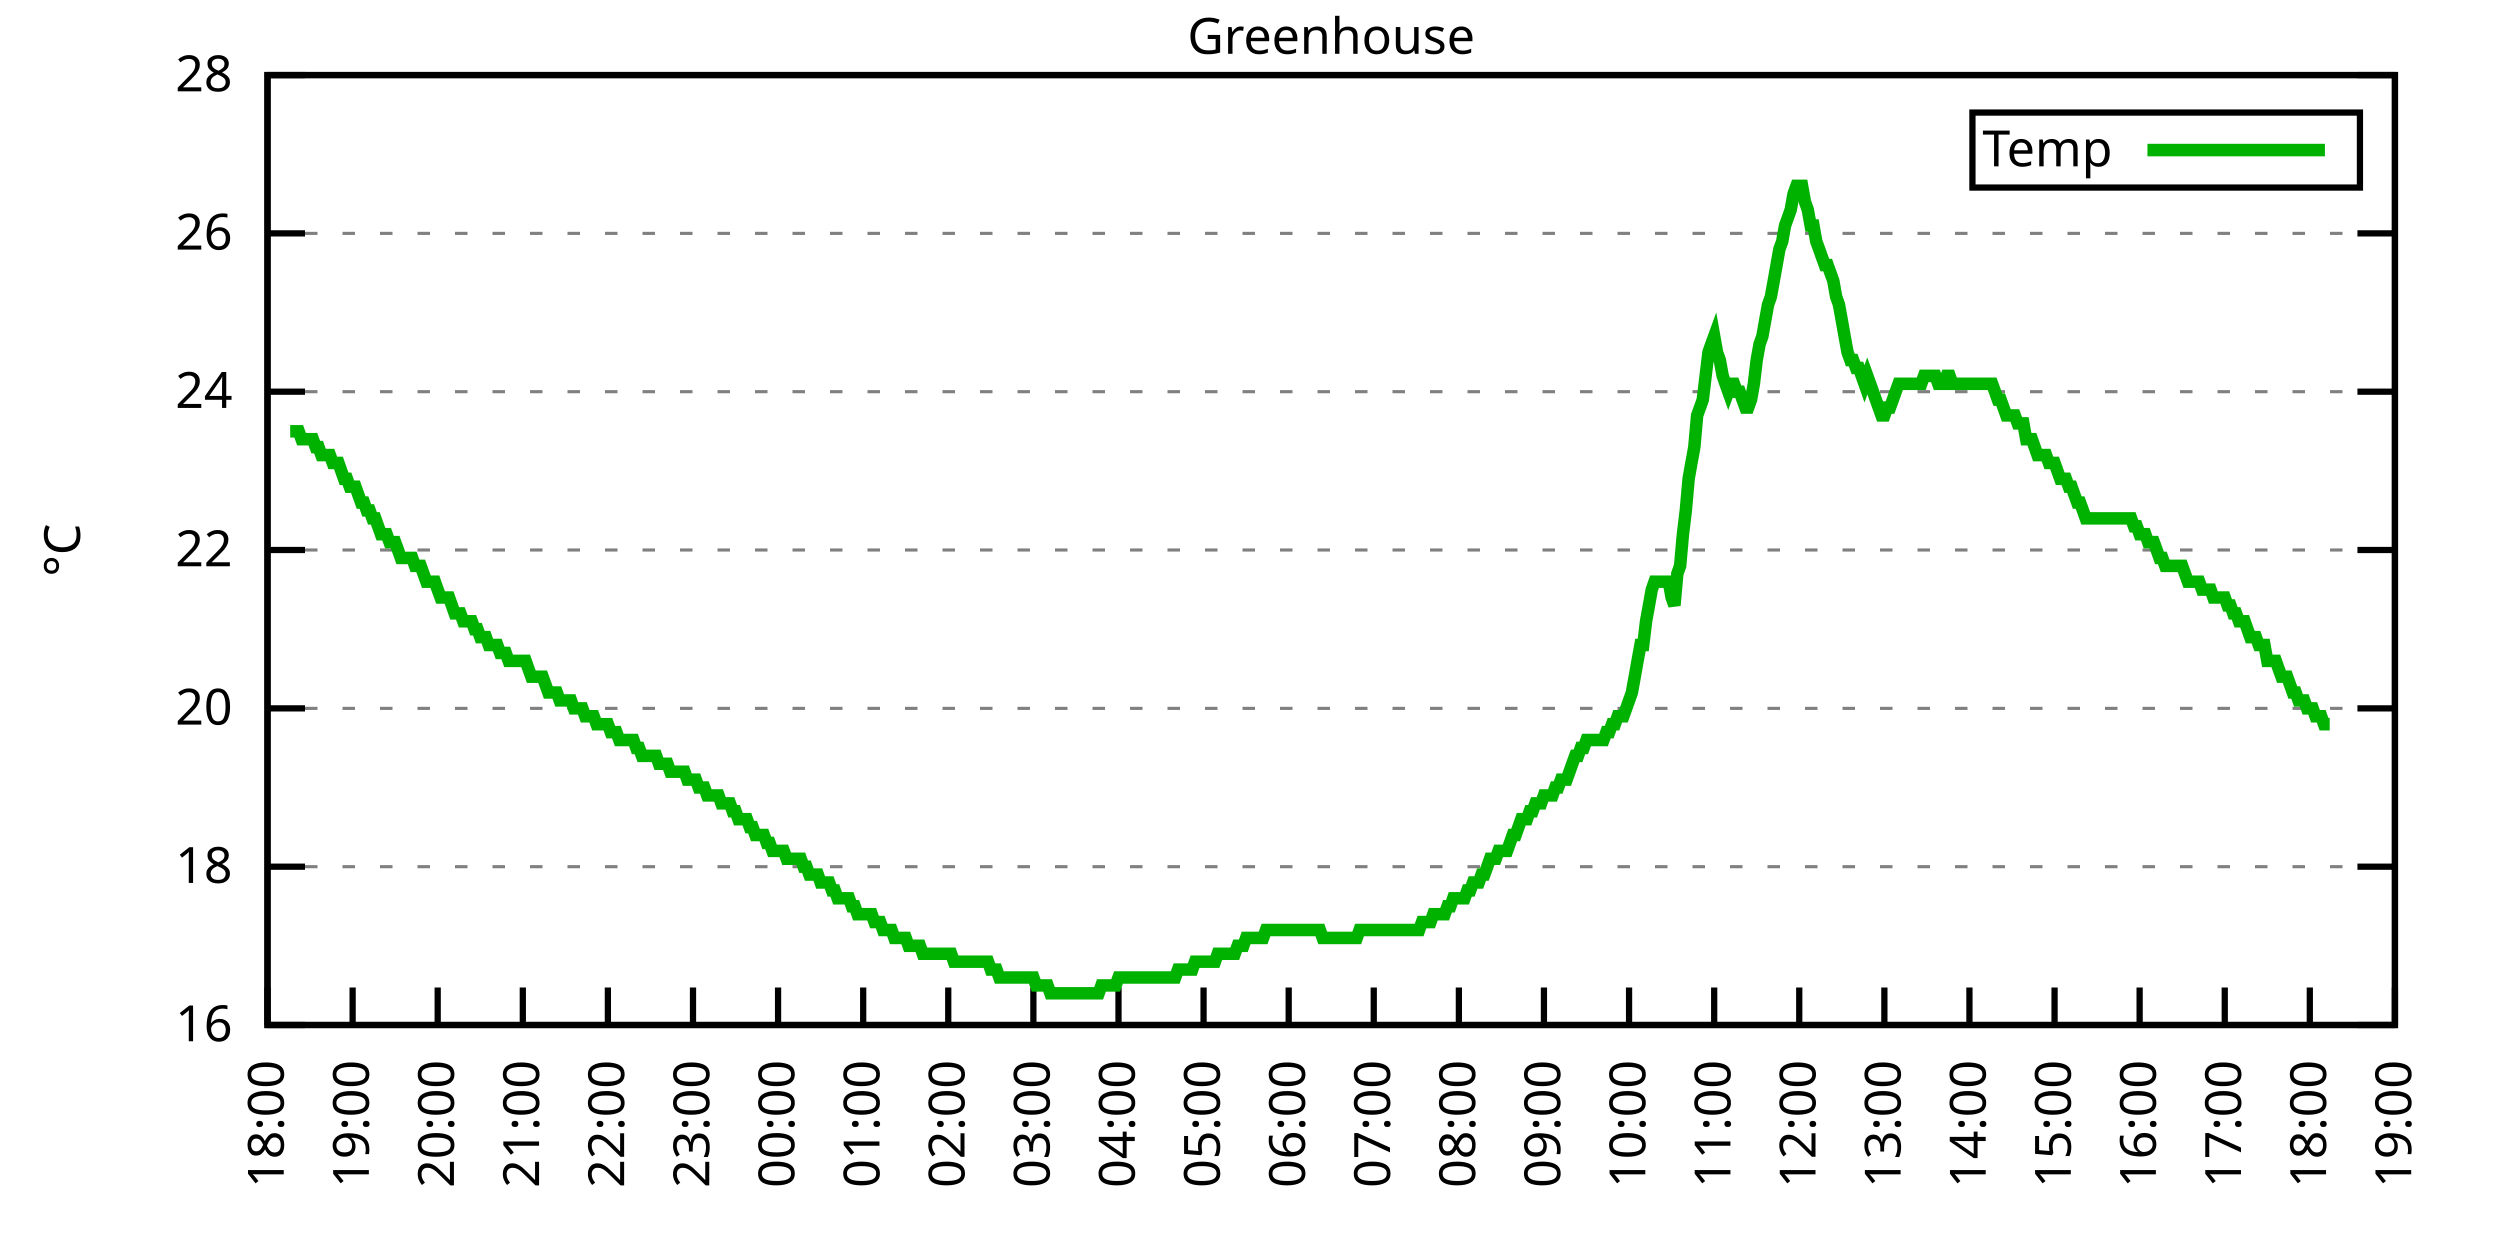
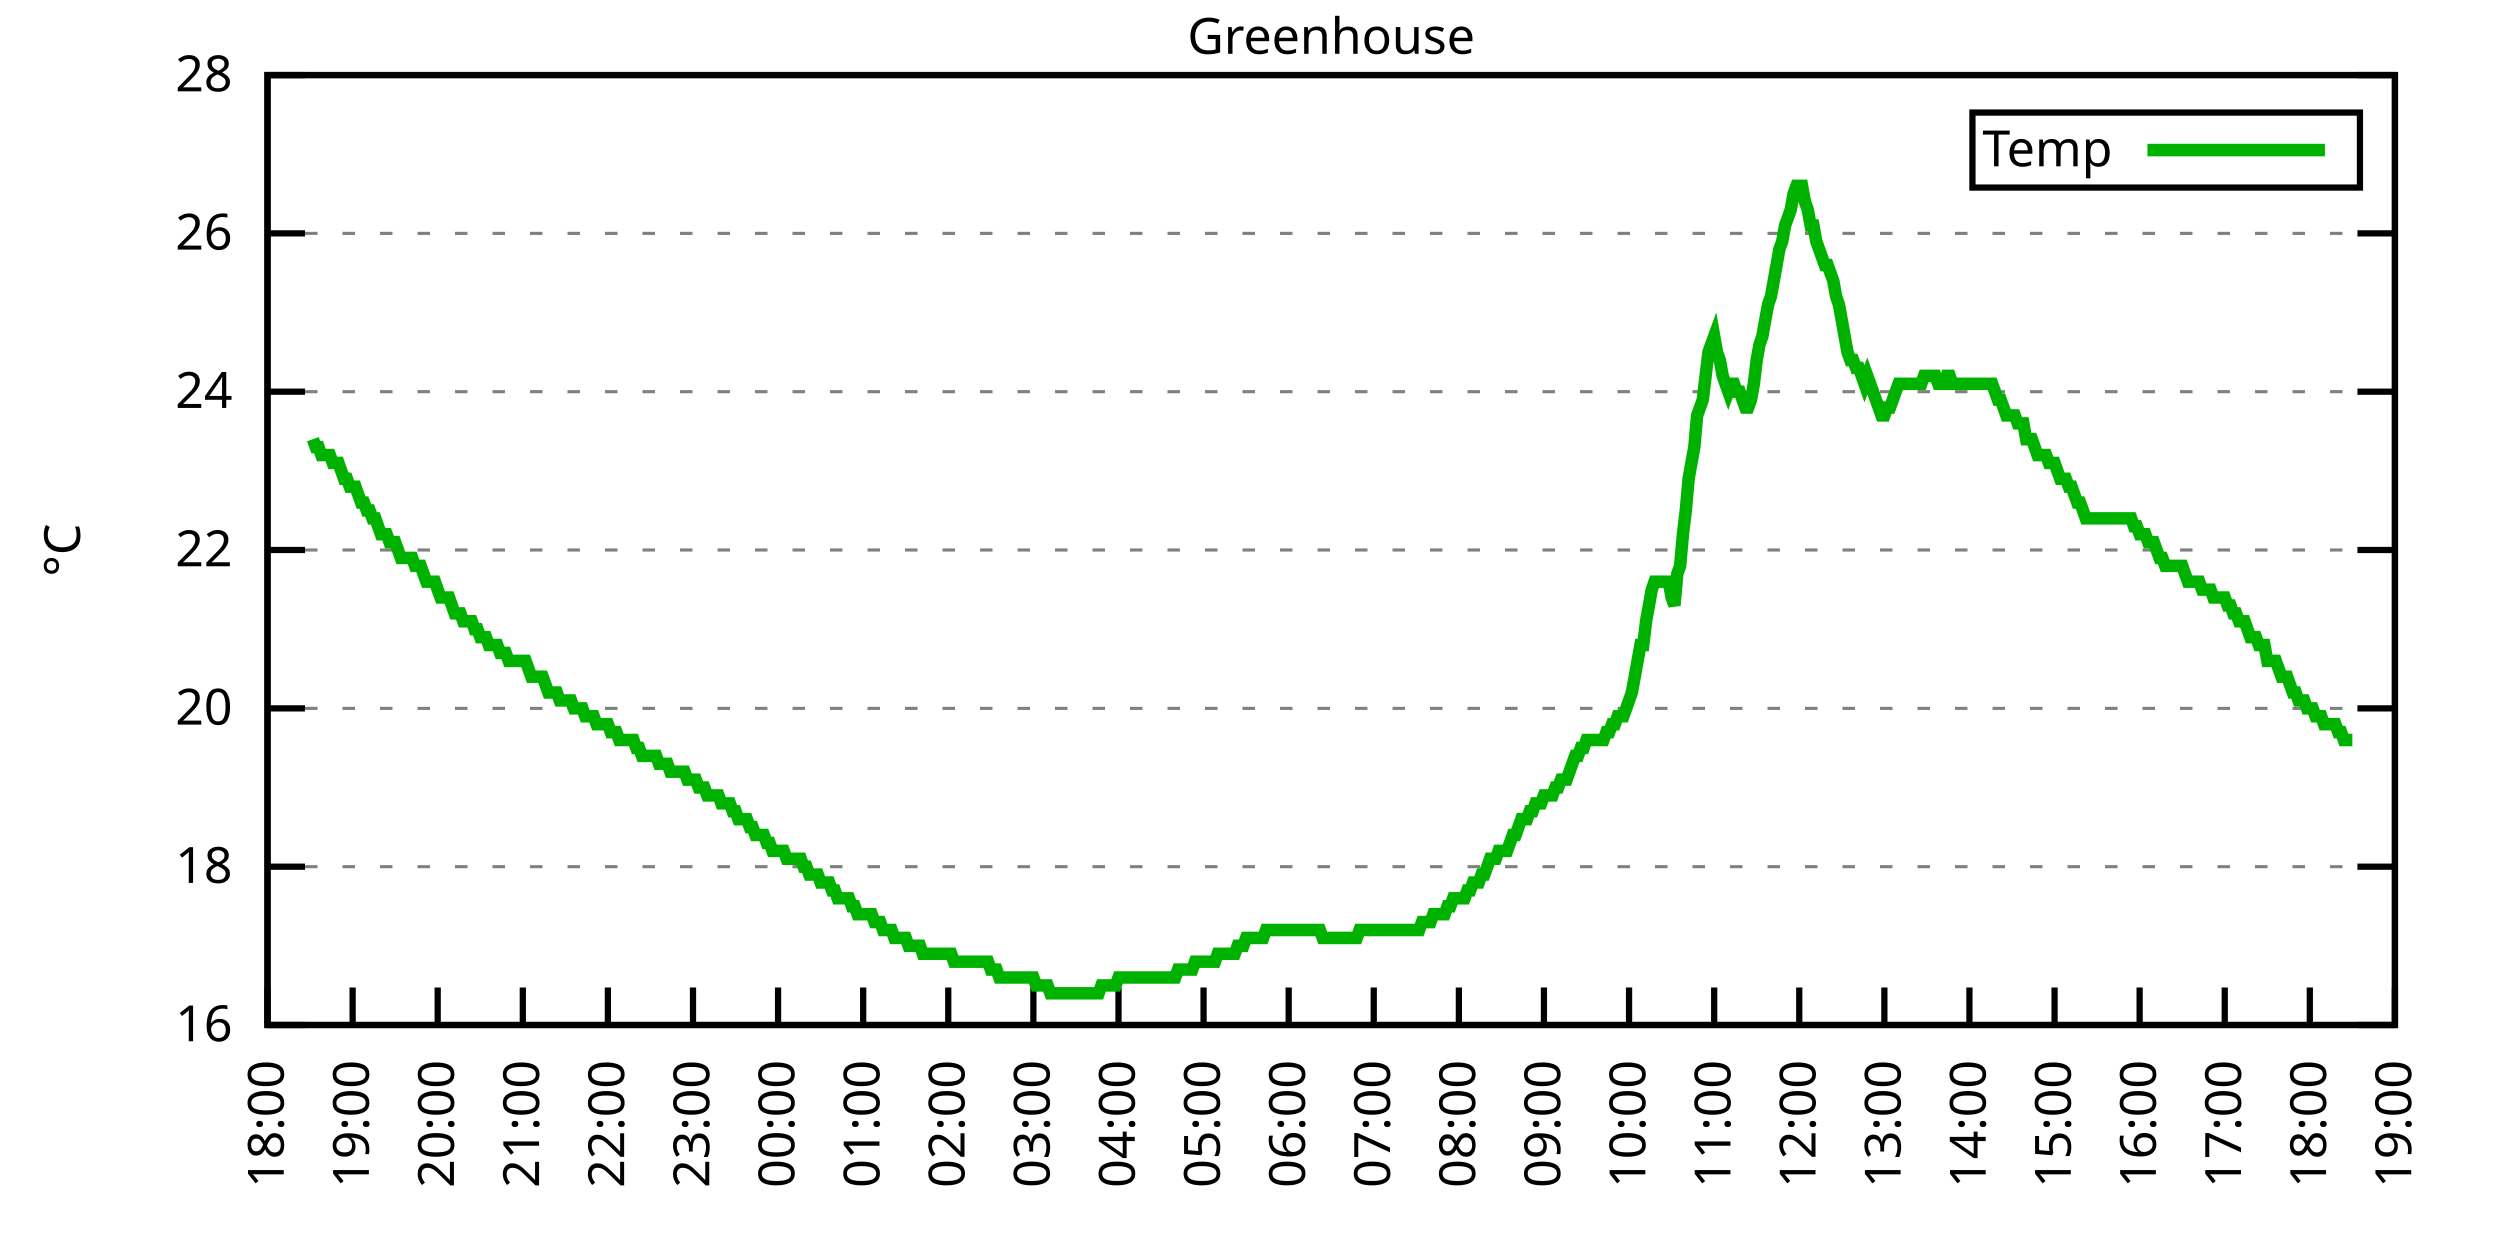
<svg xmlns="http://www.w3.org/2000/svg" xmlns:xlink="http://www.w3.org/1999/xlink" width="400" height="200" viewBox="0 0 400 200">
  <g id="gnuplot_canvas">
    <rect x="0" y="0" width="400" height="200" fill="none" />
    <defs>
      <circle id="gpDot" r="0.5" stroke-width="0.5" stroke="currentColor" />
      <path id="gpPt0" stroke-width="0.333" stroke="currentColor" d="M-1,0 h2 M0,-1 v2" />
      <path id="gpPt1" stroke-width="0.333" stroke="currentColor" d="M-1,-1 L1,1 M1,-1 L-1,1" />
      <path id="gpPt2" stroke-width="0.333" stroke="currentColor" d="M-1,0 L1,0 M0,-1 L0,1 M-1,-1 L1,1 M-1,1 L1,-1" />
      <rect id="gpPt3" stroke-width="0.333" stroke="currentColor" x="-1" y="-1" width="2" height="2" />
      <rect id="gpPt4" stroke-width="0.333" stroke="currentColor" fill="currentColor" x="-1" y="-1" width="2" height="2" />
      <circle id="gpPt5" stroke-width="0.333" stroke="currentColor" cx="0" cy="0" r="1" />
      <use xlink:href="#gpPt5" id="gpPt6" fill="currentColor" stroke="none" />
      <path id="gpPt7" stroke-width="0.333" stroke="currentColor" d="M0,-1.33 L-1.33,0.67 L1.33,0.67 z" />
      <use xlink:href="#gpPt7" id="gpPt8" fill="currentColor" stroke="none" />
      <use xlink:href="#gpPt7" id="gpPt9" stroke="currentColor" transform="rotate(180)" />
      <use xlink:href="#gpPt9" id="gpPt10" fill="currentColor" stroke="none" />
      <use xlink:href="#gpPt3" id="gpPt11" stroke="currentColor" transform="rotate(45)" />
      <use xlink:href="#gpPt11" id="gpPt12" fill="currentColor" stroke="none" />
      <path id="gpPt13" stroke-width="0.333" stroke="currentColor" d="M0,1.330 L1.265,0.411 L0.782,-1.067 L-0.782,-1.076 L-1.265,0.411 z" />
      <use xlink:href="#gpPt13" id="gpPt14" fill="currentColor" stroke="none" />
      <filter id="textbox" filterUnits="objectBoundingBox" x="0" y="0" height="1" width="1">
        <feFlood flood-color="white" flood-opacity="1" result="bgnd" />
        <feComposite in="SourceGraphic" in2="bgnd" operator="atop" />
      </filter>
      <filter id="greybox" filterUnits="objectBoundingBox" x="0" y="0" height="1" width="1">
        <feFlood flood-color="lightgrey" flood-opacity="1" result="grey" />
        <feComposite in="SourceGraphic" in2="grey" operator="atop" />
      </filter>
    </defs>
    <g fill="none" color="white" stroke="currentColor" stroke-width="1.00" stroke-linecap="butt" stroke-linejoin="miter">
</g>
    <g fill="none" color="black" stroke="currentColor" stroke-width="1.00" stroke-linecap="butt" stroke-linejoin="miter">
      <g stroke="none" shape-rendering="crispEdges">
        <polygon fill="rgb(255, 255, 255)" points="42.80,164.00 383.18,164.00 383.18,12.02 42.80,12.02 " />
      </g>
    </g>
    <g fill="none" color="black" stroke="currentColor" stroke-width="1.00" stroke-linecap="butt" stroke-linejoin="miter">
</g>
    <g fill="none" color="black" stroke="black" stroke-width="0.50" stroke-linecap="butt" stroke-linejoin="miter">
</g>
    <g fill="none" color="gray" stroke="currentColor" stroke-width="0.50" stroke-linecap="butt" stroke-linejoin="miter">
      <path stroke="gray" stroke-dasharray="2,4" class="gridline" d="M42.80,164.00 L383.19,164.00  " />
    </g>
    <g fill="none" color="gray" stroke="gray" stroke-width="1.00" stroke-linecap="butt" stroke-linejoin="miter">
</g>
    <g fill="none" color="black" stroke="currentColor" stroke-width="1.00" stroke-linecap="butt" stroke-linejoin="miter">
      <path stroke="black" d="M42.80,164.00 L48.80,164.00 M383.19,164.00 L377.19,164.00  " />
      <g transform="translate(37.20,166.60)" stroke="none" fill="black" font-family="Sans" font-size="8.00" text-anchor="end">
        <text>
          <tspan font-family="Sans"> 16</tspan>
        </text>
      </g>
    </g>
    <g fill="none" color="black" stroke="currentColor" stroke-width="1.00" stroke-linecap="butt" stroke-linejoin="miter">
</g>
    <g fill="none" color="black" stroke="black" stroke-width="0.50" stroke-linecap="butt" stroke-linejoin="miter">
</g>
    <g fill="none" color="gray" stroke="currentColor" stroke-width="0.50" stroke-linecap="butt" stroke-linejoin="miter">
      <path stroke="gray" stroke-dasharray="2,4" class="gridline" d="M42.80,138.67 L383.19,138.67  " />
    </g>
    <g fill="none" color="gray" stroke="gray" stroke-width="1.00" stroke-linecap="butt" stroke-linejoin="miter">
</g>
    <g fill="none" color="black" stroke="currentColor" stroke-width="1.00" stroke-linecap="butt" stroke-linejoin="miter">
      <path stroke="black" d="M42.80,138.67 L48.80,138.67 M383.19,138.67 L377.19,138.67  " />
      <g transform="translate(37.20,141.27)" stroke="none" fill="black" font-family="Sans" font-size="8.00" text-anchor="end">
        <text>
          <tspan font-family="Sans"> 18</tspan>
        </text>
      </g>
    </g>
    <g fill="none" color="black" stroke="currentColor" stroke-width="1.00" stroke-linecap="butt" stroke-linejoin="miter">
</g>
    <g fill="none" color="black" stroke="black" stroke-width="0.50" stroke-linecap="butt" stroke-linejoin="miter">
</g>
    <g fill="none" color="gray" stroke="currentColor" stroke-width="0.50" stroke-linecap="butt" stroke-linejoin="miter">
      <path stroke="gray" stroke-dasharray="2,4" class="gridline" d="M42.80,113.34 L383.19,113.34  " />
    </g>
    <g fill="none" color="gray" stroke="gray" stroke-width="1.00" stroke-linecap="butt" stroke-linejoin="miter">
</g>
    <g fill="none" color="black" stroke="currentColor" stroke-width="1.00" stroke-linecap="butt" stroke-linejoin="miter">
      <path stroke="black" d="M42.80,113.34 L48.80,113.34 M383.19,113.34 L377.19,113.34  " />
      <g transform="translate(37.20,115.94)" stroke="none" fill="black" font-family="Sans" font-size="8.00" text-anchor="end">
        <text>
          <tspan font-family="Sans"> 20</tspan>
        </text>
      </g>
    </g>
    <g fill="none" color="black" stroke="currentColor" stroke-width="1.00" stroke-linecap="butt" stroke-linejoin="miter">
</g>
    <g fill="none" color="black" stroke="black" stroke-width="0.50" stroke-linecap="butt" stroke-linejoin="miter">
</g>
    <g fill="none" color="gray" stroke="currentColor" stroke-width="0.50" stroke-linecap="butt" stroke-linejoin="miter">
      <path stroke="gray" stroke-dasharray="2,4" class="gridline" d="M42.80,88.00 L383.19,88.00  " />
    </g>
    <g fill="none" color="gray" stroke="gray" stroke-width="1.00" stroke-linecap="butt" stroke-linejoin="miter">
</g>
    <g fill="none" color="black" stroke="currentColor" stroke-width="1.00" stroke-linecap="butt" stroke-linejoin="miter">
      <path stroke="black" d="M42.80,88.00 L48.80,88.00 M383.19,88.00 L377.19,88.00  " />
      <g transform="translate(37.20,90.60)" stroke="none" fill="black" font-family="Sans" font-size="8.00" text-anchor="end">
        <text>
          <tspan font-family="Sans"> 22</tspan>
        </text>
      </g>
    </g>
    <g fill="none" color="black" stroke="currentColor" stroke-width="1.00" stroke-linecap="butt" stroke-linejoin="miter">
</g>
    <g fill="none" color="black" stroke="black" stroke-width="0.50" stroke-linecap="butt" stroke-linejoin="miter">
</g>
    <g fill="none" color="gray" stroke="currentColor" stroke-width="0.50" stroke-linecap="butt" stroke-linejoin="miter">
      <path stroke="gray" stroke-dasharray="2,4" class="gridline" d="M42.80,62.67 L383.19,62.67  " />
    </g>
    <g fill="none" color="gray" stroke="gray" stroke-width="1.00" stroke-linecap="butt" stroke-linejoin="miter">
</g>
    <g fill="none" color="black" stroke="currentColor" stroke-width="1.00" stroke-linecap="butt" stroke-linejoin="miter">
      <path stroke="black" d="M42.80,62.67 L48.80,62.67 M383.19,62.67 L377.19,62.67  " />
      <g transform="translate(37.20,65.27)" stroke="none" fill="black" font-family="Sans" font-size="8.00" text-anchor="end">
        <text>
          <tspan font-family="Sans"> 24</tspan>
        </text>
      </g>
    </g>
    <g fill="none" color="black" stroke="currentColor" stroke-width="1.00" stroke-linecap="butt" stroke-linejoin="miter">
</g>
    <g fill="none" color="black" stroke="black" stroke-width="0.50" stroke-linecap="butt" stroke-linejoin="miter">
</g>
    <g fill="none" color="gray" stroke="currentColor" stroke-width="0.50" stroke-linecap="butt" stroke-linejoin="miter">
      <path stroke="gray" stroke-dasharray="2,4" class="gridline" d="M42.80,37.34 L383.19,37.34  " />
    </g>
    <g fill="none" color="gray" stroke="gray" stroke-width="1.00" stroke-linecap="butt" stroke-linejoin="miter">
</g>
    <g fill="none" color="black" stroke="currentColor" stroke-width="1.00" stroke-linecap="butt" stroke-linejoin="miter">
      <path stroke="black" d="M42.80,37.34 L48.80,37.34 M383.19,37.34 L377.19,37.34  " />
      <g transform="translate(37.20,39.94)" stroke="none" fill="black" font-family="Sans" font-size="8.00" text-anchor="end">
        <text>
          <tspan font-family="Sans"> 26</tspan>
        </text>
      </g>
    </g>
    <g fill="none" color="black" stroke="currentColor" stroke-width="1.00" stroke-linecap="butt" stroke-linejoin="miter">
</g>
    <g fill="none" color="black" stroke="black" stroke-width="0.50" stroke-linecap="butt" stroke-linejoin="miter">
</g>
    <g fill="none" color="gray" stroke="currentColor" stroke-width="0.50" stroke-linecap="butt" stroke-linejoin="miter">
      <path stroke="gray" stroke-dasharray="2,4" class="gridline" d="M42.80,12.01 L383.19,12.01  " />
    </g>
    <g fill="none" color="gray" stroke="gray" stroke-width="1.00" stroke-linecap="butt" stroke-linejoin="miter">
</g>
    <g fill="none" color="black" stroke="currentColor" stroke-width="1.00" stroke-linecap="butt" stroke-linejoin="miter">
      <path stroke="black" d="M42.80,12.01 L48.80,12.01 M383.19,12.01 L377.19,12.01  " />
      <g transform="translate(37.20,14.61)" stroke="none" fill="black" font-family="Sans" font-size="8.00" text-anchor="end">
        <text>
          <tspan font-family="Sans"> 28</tspan>
        </text>
      </g>
    </g>
    <g fill="none" color="black" stroke="currentColor" stroke-width="1.00" stroke-linecap="butt" stroke-linejoin="miter">
      <path stroke="black" d="M42.80,164.00 L42.80,158.00  " />
      <g transform="translate(45.40,169.60) rotate(270.00)" stroke="none" fill="black" font-family="Sans" font-size="8.00" text-anchor="end">
        <text>
          <tspan font-family="Sans">18:00</tspan>
        </text>
      </g>
    </g>
    <g fill="none" color="black" stroke="currentColor" stroke-width="1.00" stroke-linecap="butt" stroke-linejoin="miter">
      <path stroke="black" d="M56.42,164.00 L56.42,158.00  " />
      <g transform="translate(59.02,169.60) rotate(270.00)" stroke="none" fill="black" font-family="Sans" font-size="8.00" text-anchor="end">
        <text>
          <tspan font-family="Sans">19:00</tspan>
        </text>
      </g>
    </g>
    <g fill="none" color="black" stroke="currentColor" stroke-width="1.00" stroke-linecap="butt" stroke-linejoin="miter">
      <path stroke="black" d="M70.03,164.00 L70.03,158.00  " />
      <g transform="translate(72.63,169.60) rotate(270.00)" stroke="none" fill="black" font-family="Sans" font-size="8.00" text-anchor="end">
        <text>
          <tspan font-family="Sans">20:00</tspan>
        </text>
      </g>
    </g>
    <g fill="none" color="black" stroke="currentColor" stroke-width="1.00" stroke-linecap="butt" stroke-linejoin="miter">
      <path stroke="black" d="M83.65,164.00 L83.65,158.00  " />
      <g transform="translate(86.25,169.60) rotate(270.00)" stroke="none" fill="black" font-family="Sans" font-size="8.00" text-anchor="end">
        <text>
          <tspan font-family="Sans">21:00</tspan>
        </text>
      </g>
    </g>
    <g fill="none" color="black" stroke="currentColor" stroke-width="1.00" stroke-linecap="butt" stroke-linejoin="miter">
      <path stroke="black" d="M97.26,164.00 L97.26,158.00  " />
      <g transform="translate(99.86,169.60) rotate(270.00)" stroke="none" fill="black" font-family="Sans" font-size="8.00" text-anchor="end">
        <text>
          <tspan font-family="Sans">22:00</tspan>
        </text>
      </g>
    </g>
    <g fill="none" color="black" stroke="currentColor" stroke-width="1.00" stroke-linecap="butt" stroke-linejoin="miter">
      <path stroke="black" d="M110.88,164.00 L110.88,158.00  " />
      <g transform="translate(113.48,169.60) rotate(270.00)" stroke="none" fill="black" font-family="Sans" font-size="8.00" text-anchor="end">
        <text>
          <tspan font-family="Sans">23:00</tspan>
        </text>
      </g>
    </g>
    <g fill="none" color="black" stroke="currentColor" stroke-width="1.00" stroke-linecap="butt" stroke-linejoin="miter">
      <path stroke="black" d="M124.49,164.00 L124.49,158.00  " />
      <g transform="translate(127.09,169.60) rotate(270.00)" stroke="none" fill="black" font-family="Sans" font-size="8.00" text-anchor="end">
        <text>
          <tspan font-family="Sans">00:00</tspan>
        </text>
      </g>
    </g>
    <g fill="none" color="black" stroke="currentColor" stroke-width="1.00" stroke-linecap="butt" stroke-linejoin="miter">
      <path stroke="black" d="M138.11,164.00 L138.11,158.00  " />
      <g transform="translate(140.71,169.60) rotate(270.00)" stroke="none" fill="black" font-family="Sans" font-size="8.00" text-anchor="end">
        <text>
          <tspan font-family="Sans">01:00</tspan>
        </text>
      </g>
    </g>
    <g fill="none" color="black" stroke="currentColor" stroke-width="1.00" stroke-linecap="butt" stroke-linejoin="miter">
      <path stroke="black" d="M151.72,164.00 L151.72,158.00  " />
      <g transform="translate(154.32,169.60) rotate(270.00)" stroke="none" fill="black" font-family="Sans" font-size="8.00" text-anchor="end">
        <text>
          <tspan font-family="Sans">02:00</tspan>
        </text>
      </g>
    </g>
    <g fill="none" color="black" stroke="currentColor" stroke-width="1.00" stroke-linecap="butt" stroke-linejoin="miter">
      <path stroke="black" d="M165.34,164.00 L165.34,158.00  " />
      <g transform="translate(167.94,169.60) rotate(270.00)" stroke="none" fill="black" font-family="Sans" font-size="8.00" text-anchor="end">
        <text>
          <tspan font-family="Sans">03:00</tspan>
        </text>
      </g>
    </g>
    <g fill="none" color="black" stroke="currentColor" stroke-width="1.00" stroke-linecap="butt" stroke-linejoin="miter">
      <path stroke="black" d="M178.96,164.00 L178.96,158.00  " />
      <g transform="translate(181.56,169.60) rotate(270.00)" stroke="none" fill="black" font-family="Sans" font-size="8.00" text-anchor="end">
        <text>
          <tspan font-family="Sans">04:00</tspan>
        </text>
      </g>
    </g>
    <g fill="none" color="black" stroke="currentColor" stroke-width="1.00" stroke-linecap="butt" stroke-linejoin="miter">
      <path stroke="black" d="M192.57,164.00 L192.57,158.00  " />
      <g transform="translate(195.17,169.60) rotate(270.00)" stroke="none" fill="black" font-family="Sans" font-size="8.00" text-anchor="end">
        <text>
          <tspan font-family="Sans">05:00</tspan>
        </text>
      </g>
    </g>
    <g fill="none" color="black" stroke="currentColor" stroke-width="1.00" stroke-linecap="butt" stroke-linejoin="miter">
      <path stroke="black" d="M206.19,164.00 L206.19,158.00  " />
      <g transform="translate(208.79,169.60) rotate(270.00)" stroke="none" fill="black" font-family="Sans" font-size="8.00" text-anchor="end">
        <text>
          <tspan font-family="Sans">06:00</tspan>
        </text>
      </g>
    </g>
    <g fill="none" color="black" stroke="currentColor" stroke-width="1.00" stroke-linecap="butt" stroke-linejoin="miter">
      <path stroke="black" d="M219.80,164.00 L219.80,158.00  " />
      <g transform="translate(222.40,169.60) rotate(270.00)" stroke="none" fill="black" font-family="Sans" font-size="8.00" text-anchor="end">
        <text>
          <tspan font-family="Sans">07:00</tspan>
        </text>
      </g>
    </g>
    <g fill="none" color="black" stroke="currentColor" stroke-width="1.00" stroke-linecap="butt" stroke-linejoin="miter">
      <path stroke="black" d="M233.42,164.00 L233.42,158.00  " />
      <g transform="translate(236.02,169.60) rotate(270.00)" stroke="none" fill="black" font-family="Sans" font-size="8.00" text-anchor="end">
        <text>
          <tspan font-family="Sans">08:00</tspan>
        </text>
      </g>
    </g>
    <g fill="none" color="black" stroke="currentColor" stroke-width="1.00" stroke-linecap="butt" stroke-linejoin="miter">
      <path stroke="black" d="M247.03,164.00 L247.03,158.00  " />
      <g transform="translate(249.63,169.60) rotate(270.00)" stroke="none" fill="black" font-family="Sans" font-size="8.00" text-anchor="end">
        <text>
          <tspan font-family="Sans">09:00</tspan>
        </text>
      </g>
    </g>
    <g fill="none" color="black" stroke="currentColor" stroke-width="1.00" stroke-linecap="butt" stroke-linejoin="miter">
      <path stroke="black" d="M260.65,164.00 L260.65,158.00  " />
      <g transform="translate(263.25,169.60) rotate(270.00)" stroke="none" fill="black" font-family="Sans" font-size="8.00" text-anchor="end">
        <text>
          <tspan font-family="Sans">10:00</tspan>
        </text>
      </g>
    </g>
    <g fill="none" color="black" stroke="currentColor" stroke-width="1.00" stroke-linecap="butt" stroke-linejoin="miter">
      <path stroke="black" d="M274.27,164.00 L274.27,158.00  " />
      <g transform="translate(276.87,169.60) rotate(270.00)" stroke="none" fill="black" font-family="Sans" font-size="8.00" text-anchor="end">
        <text>
          <tspan font-family="Sans">11:00</tspan>
        </text>
      </g>
    </g>
    <g fill="none" color="black" stroke="currentColor" stroke-width="1.00" stroke-linecap="butt" stroke-linejoin="miter">
      <path stroke="black" d="M287.88,164.00 L287.88,158.00  " />
      <g transform="translate(290.48,169.60) rotate(270.00)" stroke="none" fill="black" font-family="Sans" font-size="8.00" text-anchor="end">
        <text>
          <tspan font-family="Sans">12:00</tspan>
        </text>
      </g>
    </g>
    <g fill="none" color="black" stroke="currentColor" stroke-width="1.00" stroke-linecap="butt" stroke-linejoin="miter">
      <path stroke="black" d="M301.50,164.00 L301.50,158.00  " />
      <g transform="translate(304.10,169.60) rotate(270.00)" stroke="none" fill="black" font-family="Sans" font-size="8.00" text-anchor="end">
        <text>
          <tspan font-family="Sans">13:00</tspan>
        </text>
      </g>
    </g>
    <g fill="none" color="black" stroke="currentColor" stroke-width="1.00" stroke-linecap="butt" stroke-linejoin="miter">
      <path stroke="black" d="M315.11,164.00 L315.11,158.00  " />
      <g transform="translate(317.71,169.60) rotate(270.00)" stroke="none" fill="black" font-family="Sans" font-size="8.00" text-anchor="end">
        <text>
          <tspan font-family="Sans">14:00</tspan>
        </text>
      </g>
    </g>
    <g fill="none" color="black" stroke="currentColor" stroke-width="1.00" stroke-linecap="butt" stroke-linejoin="miter">
      <path stroke="black" d="M328.73,164.00 L328.73,158.00  " />
      <g transform="translate(331.33,169.60) rotate(270.00)" stroke="none" fill="black" font-family="Sans" font-size="8.00" text-anchor="end">
        <text>
          <tspan font-family="Sans">15:00</tspan>
        </text>
      </g>
    </g>
    <g fill="none" color="black" stroke="currentColor" stroke-width="1.00" stroke-linecap="butt" stroke-linejoin="miter">
      <path stroke="black" d="M342.34,164.00 L342.34,158.00  " />
      <g transform="translate(344.94,169.60) rotate(270.00)" stroke="none" fill="black" font-family="Sans" font-size="8.00" text-anchor="end">
        <text>
          <tspan font-family="Sans">16:00</tspan>
        </text>
      </g>
    </g>
    <g fill="none" color="black" stroke="currentColor" stroke-width="1.00" stroke-linecap="butt" stroke-linejoin="miter">
      <path stroke="black" d="M355.96,164.00 L355.96,158.00  " />
      <g transform="translate(358.56,169.60) rotate(270.00)" stroke="none" fill="black" font-family="Sans" font-size="8.00" text-anchor="end">
        <text>
          <tspan font-family="Sans">17:00</tspan>
        </text>
      </g>
    </g>
    <g fill="none" color="black" stroke="currentColor" stroke-width="1.00" stroke-linecap="butt" stroke-linejoin="miter">
      <path stroke="black" d="M369.57,164.00 L369.57,158.00  " />
      <g transform="translate(372.17,169.60) rotate(270.00)" stroke="none" fill="black" font-family="Sans" font-size="8.00" text-anchor="end">
        <text>
          <tspan font-family="Sans">18:00</tspan>
        </text>
      </g>
    </g>
    <g fill="none" color="black" stroke="currentColor" stroke-width="1.00" stroke-linecap="butt" stroke-linejoin="miter">
      <path stroke="black" d="M383.19,164.00 L383.19,158.00  " />
      <g transform="translate(385.79,169.60) rotate(270.00)" stroke="none" fill="black" font-family="Sans" font-size="8.00" text-anchor="end">
        <text>
          <tspan font-family="Sans">19:00</tspan>
        </text>
      </g>
    </g>
    <g fill="none" color="black" stroke="currentColor" stroke-width="1.00" stroke-linecap="butt" stroke-linejoin="miter">
</g>
    <g fill="none" color="black" stroke="currentColor" stroke-width="1.00" stroke-linecap="butt" stroke-linejoin="miter">
      <path stroke="black" d="M42.80,12.01 L42.80,164.00 L383.19,164.00 L383.19,12.01 L42.80,12.01 Z  " />
    </g>
    <g fill="none" color="black" stroke="currentColor" stroke-width="1.00" stroke-linecap="butt" stroke-linejoin="miter">
</g>
    <g fill="none" color="black" stroke="currentColor" stroke-width="1.00" stroke-linecap="butt" stroke-linejoin="miter">
      <path stroke="black" d="M315.59,30.01 L315.59,18.01 L377.59,18.01 L377.59,30.01 L315.59,30.01 Z  " />
    </g>
    <g id="Greenhouse_plot_1">
      <g fill="none" color="white" stroke="black" stroke-width="2.00" stroke-linecap="butt" stroke-linejoin="miter">
</g>
      <g fill="none" color="black" stroke="currentColor" stroke-width="2.00" stroke-linecap="butt" stroke-linejoin="miter">
        <g transform="translate(337.99,26.61)" stroke="none" fill="black" font-family="Sans" font-size="8.00" text-anchor="end">
          <text>
            <tspan font-family="Sans">Temp</tspan>
          </text>
        </g>
      </g>
      <g fill="none" color="black" stroke="currentColor" stroke-width="2.00" stroke-linecap="butt" stroke-linejoin="miter">
-         <path stroke="rgb(  0, 178,   0)" d="M343.59,24.01 L371.99,24.01 M46.43,69.01 L46.88,69.01 L47.34,69.01 L47.79,69.01 L48.25,70.27 L48.70,70.27   L49.15,70.27 L49.61,70.27 L50.06,70.27 L50.52,71.54 L50.97,71.54 L51.42,72.81 L51.88,72.81 L52.33,72.81   L52.78,72.81 L53.24,74.07 L53.69,74.07 L54.15,74.07 L54.60,75.34 L55.05,76.61 L55.51,76.61 L55.96,77.87   L56.42,77.87 L56.87,77.87 L57.32,79.14 L57.78,80.41 L58.23,80.41 L58.68,81.67 L59.14,81.67 L59.59,82.94   L60.05,82.94 L60.50,84.21 L60.95,85.47 L61.41,85.47 L61.86,85.47 L62.32,86.74 L62.77,86.74 L63.22,86.74   L63.68,88.00 L64.13,89.27 L64.58,89.27 L65.04,89.27 L65.49,89.27 L65.95,89.27 L66.40,90.54 L66.85,90.54   L67.31,90.54 L67.76,91.80 L68.22,93.07 L68.67,93.07 L69.12,93.07 L69.58,93.07 L70.03,94.34 L70.49,95.60   L70.94,95.60 L71.39,95.60 L71.85,95.60 L72.30,96.87 L72.75,98.14 L73.21,98.14 L73.66,98.14 L74.12,99.40   L74.57,99.40 L75.02,99.40 L75.48,99.40 L75.93,100.67 L76.39,100.67 L76.84,101.94 L77.29,101.94 L77.75,101.94   L78.20,103.20 L78.65,103.20 L79.11,103.20 L79.56,103.20 L80.02,104.47 L80.47,104.47 L80.92,104.47 L81.38,105.74   L81.83,105.74 L82.29,105.74 L82.74,105.74 L83.19,105.74 L83.65,105.74 L84.10,105.74 L84.55,107.00 L85.01,108.27   L85.46,108.27 L85.92,108.27 L86.37,108.27 L86.82,108.27 L87.28,109.54 L87.73,110.80 L88.19,110.80 L88.64,110.80   L89.09,110.80 L89.55,112.07 L90.00,112.07 L90.45,112.07 L90.91,112.07 L91.36,112.07 L91.82,113.34 L92.27,113.34   L92.72,113.34 L93.18,113.34 L93.63,114.60 L94.09,114.60 L94.54,114.60 L94.99,114.60 L95.45,115.87 L95.90,115.87   L96.35,115.87 L96.81,115.87 L97.26,115.87 L97.72,117.14 L98.17,117.14 L98.62,117.14 L99.08,118.40 L99.53,118.40   L99.99,118.40 L100.44,118.40 L100.89,118.40 L101.35,118.40 L101.80,119.67 L102.25,119.67 L102.71,120.94 L103.16,120.94   L103.62,120.94 L104.07,120.94 L104.52,120.94 L104.98,120.94 L105.43,122.20 L105.89,122.20 L106.34,122.20 L106.79,122.20   L107.25,123.47 L107.70,123.47 L108.15,123.47 L108.61,123.47 L109.06,123.47 L109.52,123.47 L109.97,124.74 L110.42,124.74   L110.88,124.74 L111.33,124.74 L111.79,126.00 L112.24,126.00 L112.69,126.00 L113.15,127.27 L113.60,127.27 L114.05,127.27   L114.51,127.27 L114.96,127.27 L115.42,128.54 L115.87,128.54 L116.32,128.54 L116.78,128.54 L117.23,129.80 L117.69,129.80   L118.14,131.07 L118.59,131.07 L119.05,131.07 L119.50,131.07 L119.96,132.34 L120.41,132.34 L120.86,133.60 L121.32,133.60   L121.77,133.60 L122.22,133.60 L122.68,134.87 L123.13,134.87 L123.59,136.14 L124.04,136.14 L124.49,136.14 L124.95,136.14   L125.40,136.14 L125.86,137.40 L126.31,137.40 L126.76,137.40 L127.22,137.40 L127.67,137.40 L128.12,137.40 L128.58,138.67   L129.03,138.67 L129.49,139.93 L129.94,139.93 L130.39,139.93 L130.85,139.93 L131.30,141.20 L131.76,141.20 L132.21,141.20   L132.66,141.20 L133.12,142.47 L133.57,142.47 L134.02,143.73 L134.48,143.73 L134.93,143.73 L135.39,143.73 L135.84,143.73   L136.29,145.00 L136.75,145.00 L137.20,146.27 L137.66,146.27 L138.11,146.27 L138.56,146.27 L139.02,146.27 L139.47,146.27   L139.92,147.53 L140.38,147.53 L140.83,147.53 L141.29,148.80 L141.74,148.80 L142.19,148.80 L142.65,148.80 L143.10,150.07   L143.56,150.07 L144.01,150.07 L144.46,150.07 L144.92,150.07 L145.37,151.33 L145.82,151.33 L146.28,151.33 L146.73,151.33   L147.19,151.33 L147.64,152.60 L148.09,152.60 L148.55,152.60 L149.00,152.60 L149.46,152.60 L149.91,152.60 L150.36,152.60   L150.82,152.60 L151.27,152.60 L151.72,152.60 L152.18,152.60 L152.63,153.87 L153.09,153.87 L153.54,153.87 L153.99,153.87   L154.45,153.87 L154.90,153.87 L155.36,153.87 L155.81,153.87 L156.26,153.87 L156.72,153.87 L157.17,153.87 L157.62,153.87   L158.08,153.87 L158.53,155.13 L158.99,155.13 L159.44,155.13 L159.89,156.40 L160.35,156.40 L160.80,156.40 L161.26,156.40   L161.71,156.40 L162.16,156.40 L162.62,156.40 L163.07,156.40 L163.52,156.40 L163.98,156.40 L164.43,156.40 L164.89,156.40   L165.34,156.40 L165.79,157.67 L166.25,157.67 L166.70,157.67 L167.16,157.67 L167.61,157.67 L168.06,158.93 L168.52,158.93   L168.97,158.93 L169.43,158.93 L169.88,158.93 L170.33,158.93 L170.79,158.93 L171.24,158.93 L171.69,158.93 L172.15,158.93   L172.60,158.93 L173.06,158.93 L173.51,158.93 L173.96,158.93 L174.42,158.93 L174.87,158.93 L175.33,158.93 L175.78,158.93   L176.23,157.67 L176.69,157.67 L177.14,157.67 L177.59,157.67 L178.05,157.67 L178.50,157.67 L178.96,156.40 L179.41,156.40   L179.86,156.40 L180.32,156.40 L180.77,156.40 L181.23,156.40 L181.68,156.40 L182.13,156.40 L182.59,156.40 L183.04,156.40   L183.49,156.40 L183.95,156.40 L184.40,156.40 L184.86,156.40 L185.31,156.40 L185.76,156.40 L186.22,156.40 L186.67,156.40   L187.13,156.40 L187.58,156.40 L188.03,156.40 L188.49,155.13 L188.94,155.13 L189.39,155.13 L189.85,155.13 L190.30,155.13   L190.76,155.13 L191.21,153.87 L191.66,153.87 L192.12,153.87 L192.57,153.87 L193.03,153.87 L193.48,153.87 L193.93,153.87   L194.39,153.87 L194.84,152.60 L195.29,152.60 L195.75,152.60 L196.20,152.60 L196.66,152.60 L197.11,152.60 L197.56,152.60   L198.02,151.33 L198.47,151.33 L198.93,151.33 L199.38,150.07 L199.83,150.07 L200.29,150.07 L200.74,150.07 L201.19,150.07   L201.65,150.07 L202.10,150.07 L202.56,148.80 L203.01,148.80 L203.46,148.80 L203.92,148.80 L204.37,148.80 L204.83,148.80   L205.28,148.80 L205.73,148.80 L206.19,148.80 L206.64,148.80 L207.09,148.80 L207.55,148.80 L208.00,148.80 L208.46,148.80   L208.91,148.80 L209.36,148.80 L209.82,148.80 L210.27,148.80 L210.73,148.80 L211.18,148.80 L211.63,150.07 L212.09,150.07   L212.54,150.07 L213.00,150.07 L213.45,150.07 L213.90,150.07 L214.36,150.07 L214.81,150.07 L215.26,150.07 L215.72,150.07   L216.17,150.07 L216.63,150.07 L217.08,150.07 L217.53,148.80 L217.99,148.80 L218.44,148.80 L218.90,148.80 L219.35,148.80   L219.80,148.80 L220.26,148.80 L220.71,148.80 L221.16,148.80 L221.62,148.80 L222.07,148.80 L222.53,148.80 L222.98,148.80   L223.43,148.80 L223.89,148.80 L224.34,148.80 L224.80,148.80 L225.25,148.80 L225.70,148.80 L226.16,148.80 L226.61,148.80   L227.06,148.80 L227.52,147.53 L227.97,147.53 L228.43,147.53 L228.88,147.53 L229.33,146.27 L229.79,146.27 L230.24,146.27   L230.70,146.27 L231.15,146.27 L231.60,145.00 L232.06,145.00 L232.51,143.73 L232.96,143.73 L233.42,143.73 L233.87,143.73   L234.33,143.73 L234.78,142.47 L235.23,142.47 L235.69,141.20 L236.14,141.20 L236.60,141.20 L237.05,139.93 L237.50,139.93   L237.96,138.67 L238.41,137.40 L238.86,137.40 L239.32,137.40 L239.77,136.14 L240.23,136.14 L240.68,136.14 L241.13,136.14   L241.59,134.87 L242.04,133.60 L242.50,133.60 L242.95,132.34 L243.40,131.07 L243.86,131.07 L244.31,131.07 L244.76,129.80   L245.22,129.80 L245.67,128.54 L246.13,128.54 L246.58,128.54 L247.03,127.27 L247.49,127.27 L247.94,127.27 L248.40,127.27   L248.85,126.00 L249.30,126.00 L249.76,124.74 L250.21,124.74 L250.66,124.74 L251.12,123.47 L251.57,122.20 L252.03,120.94   L252.48,120.94 L252.93,119.67 L253.39,119.67 L253.84,118.40 L254.30,118.40 L254.75,118.40 L255.20,118.40 L255.66,118.40   L256.11,118.40 L256.56,118.40 L257.02,117.14 L257.47,117.14 L257.93,115.87 L258.38,115.87 L258.83,114.60 L259.29,114.60   L259.74,114.60 L260.20,113.34 L260.65,112.07 L261.10,110.80 L261.56,108.27 L262.01,105.74 L262.47,103.20 L262.92,103.20   L263.37,99.40 L263.83,96.87 L264.28,94.34 L264.73,93.07 L265.19,93.07 L265.64,93.07 L266.10,93.07 L266.55,93.07   L267.00,93.07 L267.46,95.60 L267.91,96.87 L268.37,91.80 L268.82,90.54 L269.27,85.47 L269.73,81.67 L270.18,76.61   L270.63,74.07 L271.09,71.54 L271.54,66.47 L272.00,65.21 L272.45,63.94 L272.90,60.14 L273.36,56.34 L273.81,55.07   L274.27,53.81 L274.72,56.34 L275.17,57.61 L275.63,60.14 L276.08,61.41 L276.53,62.67 L276.99,61.41 L277.44,61.41   L277.90,62.67 L278.35,62.67 L278.80,63.94 L279.26,65.21 L279.71,65.21 L280.17,63.94 L280.62,61.41 L281.07,57.61   L281.53,55.07 L281.98,53.81 L282.43,51.27 L282.89,48.74 L283.34,47.47 L283.80,44.94 L284.25,42.41 L284.70,39.87   L285.16,38.61 L285.61,36.08 L286.07,34.81 L286.52,33.54 L286.97,31.01 L287.43,29.74 L287.88,29.74 L288.33,29.74   L288.79,32.28 L289.24,33.54 L289.70,36.08 L290.15,36.08 L290.60,38.61 L291.06,39.87 L291.51,41.14 L291.97,42.41   L292.42,42.41 L292.87,43.67 L293.33,44.94 L293.78,47.47 L294.23,48.74 L294.69,51.27 L295.14,53.81 L295.60,56.34   L296.05,57.61 L296.50,57.61 L296.96,58.87 L297.41,58.87 L297.87,60.14 L298.32,61.41 L298.77,60.14 L299.23,61.41   L299.68,62.67 L300.13,63.94 L300.59,65.21 L301.04,66.47 L301.50,66.47 L301.95,65.21 L302.40,65.21 L302.86,63.94   L303.31,62.67 L303.77,61.41 L304.22,61.41 L304.67,61.41 L305.13,61.41 L305.58,61.41 L306.03,61.41 L306.49,61.41   L306.94,61.41 L307.40,61.41 L307.85,60.14 L308.30,60.14 L308.76,60.14 L309.21,60.14 L309.67,60.14 L310.12,61.41   L310.57,61.41 L311.03,61.41 L311.48,60.14 L311.94,60.14 L312.39,61.41 L312.84,61.41 L313.30,61.41 L313.75,61.41   L314.20,61.41 L314.66,61.41 L315.11,61.41 L315.57,61.41 L316.02,61.41 L316.47,61.41 L316.93,61.41 L317.38,61.41   L317.84,61.41 L318.29,61.41 L318.74,61.41 L319.20,62.67 L319.65,63.94 L320.10,63.94 L320.56,65.21 L321.01,66.47   L321.47,66.47 L321.92,66.47 L322.37,66.47 L322.83,67.74 L323.28,67.74 L323.74,67.74 L324.19,70.27 L324.64,70.27   L325.10,70.27 L325.55,71.54 L326.00,72.81 L326.46,72.81 L326.91,72.81 L327.37,72.81 L327.82,74.07 L328.27,74.07   L328.73,74.07 L329.18,75.34 L329.64,76.61 L330.09,76.61 L330.54,76.61 L331.00,77.87 L331.45,77.87 L331.90,79.14   L332.36,80.41 L332.81,80.41 L333.27,81.67 L333.72,82.94 L334.17,82.94 L334.63,82.94 L335.08,82.94 L335.54,82.94   L335.99,82.94 L336.44,82.94 L336.90,82.94 L337.35,82.94 L337.80,82.94 L338.26,82.94 L338.71,82.94 L339.17,82.94   L339.62,82.94 L340.07,82.94 L340.53,82.94 L340.98,82.94 L341.44,84.21 L341.89,84.21 L342.34,85.47 L342.80,85.47   L343.25,85.47 L343.70,86.74 L344.16,86.74 L344.61,86.74 L345.07,88.00 L345.52,89.27 L345.97,89.27 L346.43,90.54   L346.88,90.54 L347.34,90.54 L347.79,90.54 L348.24,90.54 L348.70,90.54 L349.15,90.54 L349.60,91.80 L350.06,93.07   L350.51,93.07 L350.97,93.07 L351.42,93.07 L351.87,93.07 L352.33,94.34 L352.78,94.34 L353.24,94.34 L353.69,94.34   L354.14,95.60 L354.60,95.60 L355.05,95.60 L355.50,95.60 L355.96,95.60 L356.41,96.87 L356.87,96.87 L357.32,98.14   L357.77,98.14 L358.23,99.40 L358.68,99.40 L359.14,99.40 L359.59,100.67 L360.04,101.94 L360.50,101.94 L360.95,101.94   L361.41,103.20 L361.86,103.20 L362.31,103.20 L362.77,105.74 L363.22,105.74 L363.67,105.74 L364.13,105.74 L364.58,107.00   L365.04,108.27 L365.49,108.27 L365.94,108.27 L366.40,109.54 L366.85,110.80 L367.31,110.80 L367.76,112.07 L368.21,112.07   L368.67,112.07 L369.12,113.34 L369.57,113.34 L370.03,113.34 L370.48,114.60 L370.94,114.60 L371.39,114.60 L371.84,115.87   L372.30,115.87 L372.75,115.87  " />
+         <path stroke="rgb(  0, 178,   0)" d="M343.59,24.01 L371.99,24.01 M50.06,70.27 L50.52,71.54 L50.97,71.54 L51.42,72.81 L51.88,72.81 L52.33,72.81   L52.78,72.81 L53.24,74.07 L53.69,74.07 L54.15,74.07 L54.60,75.34 L55.05,76.61 L55.51,76.61 L55.96,77.87   L56.42,77.87 L56.87,77.87 L57.32,79.14 L57.78,80.41 L58.23,80.41 L58.68,81.67 L59.14,81.67 L59.59,82.94   L60.05,82.94 L60.50,84.21 L60.95,85.47 L61.41,85.47 L61.86,85.47 L62.32,86.74 L62.77,86.74 L63.22,86.74   L63.68,88.00 L64.13,89.27 L64.58,89.27 L65.04,89.27 L65.49,89.27 L65.95,89.27 L66.40,90.54 L66.85,90.54   L67.31,90.54 L67.76,91.80 L68.22,93.07 L68.67,93.07 L69.12,93.07 L69.58,93.07 L70.03,94.34 L70.49,95.60   L70.94,95.60 L71.39,95.60 L71.85,95.60 L72.30,96.87 L72.75,98.14 L73.21,98.14 L73.66,98.14 L74.12,99.40   L74.57,99.40 L75.02,99.40 L75.48,99.40 L75.93,100.67 L76.39,100.67 L76.84,101.94 L77.29,101.94 L77.75,101.94   L78.20,103.20 L78.65,103.20 L79.11,103.20 L79.56,103.20 L80.02,104.47 L80.47,104.47 L80.92,104.47 L81.38,105.74   L81.83,105.74 L82.29,105.74 L82.74,105.74 L83.19,105.74 L83.65,105.74 L84.10,105.74 L84.55,107.00 L85.01,108.27   L85.46,108.27 L85.92,108.27 L86.37,108.27 L86.82,108.27 L87.28,109.54 L87.73,110.80 L88.19,110.80 L88.64,110.80   L89.09,110.80 L89.55,112.07 L90.00,112.07 L90.45,112.07 L90.91,112.07 L91.36,112.07 L91.82,113.34 L92.27,113.34   L92.72,113.34 L93.18,113.34 L93.63,114.60 L94.09,114.60 L94.54,114.60 L94.99,114.60 L95.45,115.87 L95.90,115.87   L96.35,115.87 L96.81,115.87 L97.26,115.87 L97.72,117.14 L98.17,117.14 L98.62,117.14 L99.08,118.40 L99.53,118.40   L99.99,118.40 L100.44,118.40 L100.89,118.40 L101.35,118.40 L101.80,119.67 L102.25,119.67 L102.71,120.94 L103.16,120.94   L103.62,120.94 L104.07,120.94 L104.52,120.94 L104.98,120.94 L105.43,122.20 L105.89,122.20 L106.34,122.20 L106.79,122.20   L107.25,123.47 L107.70,123.47 L108.15,123.47 L108.61,123.47 L109.06,123.47 L109.52,123.47 L109.97,124.74 L110.42,124.74   L110.88,124.74 L111.33,124.74 L111.79,126.00 L112.24,126.00 L112.69,126.00 L113.15,127.27 L113.60,127.27 L114.05,127.27   L114.51,127.27 L114.96,127.27 L115.42,128.54 L115.87,128.54 L116.32,128.54 L116.78,128.54 L117.23,129.80 L117.69,129.80   L118.14,131.07 L118.59,131.07 L119.05,131.07 L119.50,131.07 L119.96,132.34 L120.41,132.34 L120.86,133.60 L121.32,133.60   L121.77,133.60 L122.22,133.60 L122.68,134.87 L123.13,134.87 L123.59,136.14 L124.04,136.14 L124.49,136.14 L124.95,136.14   L125.40,136.14 L125.86,137.40 L126.31,137.40 L126.76,137.40 L127.22,137.40 L127.67,137.40 L128.12,137.40 L128.58,138.67   L129.03,138.67 L129.49,139.93 L129.94,139.93 L130.39,139.93 L130.85,139.93 L131.30,141.20 L131.76,141.20 L132.21,141.20   L132.66,141.20 L133.12,142.47 L133.57,142.47 L134.02,143.73 L134.48,143.73 L134.93,143.73 L135.39,143.73 L135.84,143.73   L136.29,145.00 L136.75,145.00 L137.20,146.27 L137.66,146.27 L138.11,146.27 L138.56,146.27 L139.02,146.27 L139.47,146.27   L139.92,147.53 L140.38,147.53 L140.83,147.53 L141.29,148.80 L141.74,148.80 L142.19,148.80 L142.65,148.80 L143.10,150.07   L143.56,150.07 L144.01,150.07 L144.46,150.07 L144.92,150.07 L145.37,151.33 L145.82,151.33 L146.28,151.33 L146.73,151.33   L147.19,151.33 L147.64,152.60 L148.09,152.60 L148.55,152.60 L149.00,152.60 L149.46,152.60 L149.91,152.60 L150.36,152.60   L150.82,152.60 L151.27,152.60 L151.72,152.60 L152.18,152.60 L152.63,153.87 L153.09,153.87 L153.54,153.87 L153.99,153.87   L154.45,153.87 L154.90,153.87 L155.36,153.87 L155.81,153.87 L156.26,153.87 L156.72,153.87 L157.17,153.87 L157.62,153.87   L158.08,153.87 L158.53,155.13 L158.99,155.13 L159.44,155.13 L159.89,156.40 L160.35,156.40 L160.80,156.40 L161.26,156.40   L161.71,156.40 L162.16,156.40 L162.62,156.40 L163.07,156.40 L163.52,156.40 L163.98,156.40 L164.43,156.40 L164.89,156.40   L165.34,156.40 L165.79,157.67 L166.25,157.67 L166.70,157.67 L167.16,157.67 L167.61,157.67 L168.06,158.93 L168.52,158.93   L168.97,158.93 L169.43,158.93 L169.88,158.93 L170.33,158.93 L170.79,158.93 L171.24,158.93 L171.69,158.93 L172.15,158.93   L172.60,158.93 L173.06,158.93 L173.51,158.93 L173.96,158.93 L174.42,158.93 L174.87,158.93 L175.33,158.93 L175.78,158.93   L176.23,157.67 L176.69,157.67 L177.14,157.67 L177.59,157.67 L178.05,157.67 L178.50,157.67 L178.96,156.40 L179.41,156.40   L179.86,156.40 L180.32,156.40 L180.77,156.40 L181.23,156.40 L181.68,156.40 L182.13,156.40 L182.59,156.40 L183.04,156.40   L183.49,156.40 L183.95,156.40 L184.40,156.40 L184.86,156.40 L185.31,156.40 L185.76,156.40 L186.22,156.40 L186.67,156.40   L187.13,156.40 L187.58,156.40 L188.03,156.40 L188.49,155.13 L188.94,155.13 L189.39,155.13 L189.85,155.13 L190.30,155.13   L190.76,155.13 L191.21,153.87 L191.66,153.87 L192.12,153.87 L192.57,153.87 L193.03,153.87 L193.48,153.87 L193.93,153.87   L194.39,153.87 L194.84,152.60 L195.29,152.60 L195.75,152.60 L196.20,152.60 L196.66,152.60 L197.11,152.60 L197.56,152.60   L198.02,151.33 L198.47,151.33 L198.93,151.33 L199.38,150.07 L199.83,150.07 L200.29,150.07 L200.74,150.07 L201.19,150.07   L201.65,150.07 L202.10,150.07 L202.56,148.80 L203.01,148.80 L203.46,148.80 L203.92,148.80 L204.37,148.80 L204.83,148.80   L205.28,148.80 L205.73,148.80 L206.19,148.80 L206.64,148.80 L207.09,148.80 L207.55,148.80 L208.00,148.80 L208.46,148.80   L208.91,148.80 L209.36,148.80 L209.82,148.80 L210.27,148.80 L210.73,148.80 L211.18,148.80 L211.63,150.07 L212.09,150.07   L212.54,150.07 L213.00,150.07 L213.45,150.07 L213.90,150.07 L214.36,150.07 L214.81,150.07 L215.26,150.07 L215.72,150.07   L216.17,150.07 L216.63,150.07 L217.08,150.07 L217.53,148.80 L217.99,148.80 L218.44,148.80 L218.90,148.80 L219.35,148.80   L219.80,148.80 L220.26,148.80 L220.71,148.80 L221.16,148.80 L221.62,148.80 L222.07,148.80 L222.53,148.80 L222.98,148.80   L223.43,148.80 L223.89,148.80 L224.34,148.80 L224.80,148.80 L225.25,148.80 L225.70,148.80 L226.16,148.80 L226.61,148.80   L227.06,148.80 L227.52,147.53 L227.97,147.53 L228.43,147.53 L228.88,147.53 L229.33,146.27 L229.79,146.27 L230.24,146.27   L230.70,146.27 L231.15,146.27 L231.60,145.00 L232.06,145.00 L232.51,143.73 L232.96,143.73 L233.42,143.73 L233.87,143.73   L234.33,143.73 L234.78,142.47 L235.23,142.47 L235.69,141.20 L236.14,141.20 L236.60,141.20 L237.05,139.93 L237.50,139.93   L237.96,138.67 L238.41,137.40 L238.86,137.40 L239.32,137.40 L239.77,136.14 L240.23,136.14 L240.68,136.14 L241.13,136.14   L241.59,134.87 L242.04,133.60 L242.50,133.60 L242.95,132.34 L243.40,131.07 L243.86,131.07 L244.31,131.07 L244.76,129.80   L245.22,129.80 L245.67,128.54 L246.13,128.54 L246.58,128.54 L247.03,127.27 L247.49,127.27 L247.94,127.27 L248.40,127.27   L248.85,126.00 L249.30,126.00 L249.76,124.74 L250.21,124.74 L250.66,124.74 L251.12,123.47 L251.57,122.20 L252.03,120.94   L252.48,120.94 L252.93,119.67 L253.39,119.67 L253.84,118.40 L254.30,118.40 L254.75,118.40 L255.20,118.40 L255.66,118.40   L256.11,118.40 L256.56,118.40 L257.02,117.14 L257.47,117.14 L257.93,115.87 L258.38,115.87 L258.83,114.60 L259.29,114.60   L259.74,114.60 L260.20,113.34 L260.65,112.07 L261.10,110.80 L261.56,108.27 L262.01,105.74 L262.47,103.20 L262.92,103.20   L263.37,99.40 L263.83,96.87 L264.28,94.34 L264.73,93.07 L265.19,93.07 L265.64,93.07 L266.10,93.07 L266.55,93.07   L267.00,93.07 L267.46,95.60 L267.91,96.87 L268.37,91.80 L268.82,90.54 L269.27,85.47 L269.73,81.67 L270.18,76.61   L270.63,74.07 L271.09,71.54 L271.54,66.47 L272.00,65.21 L272.45,63.94 L272.90,60.14 L273.36,56.34 L273.81,55.07   L274.27,53.81 L274.72,56.34 L275.17,57.61 L275.63,60.14 L276.08,61.41 L276.53,62.67 L276.99,61.41 L277.44,61.41   L277.90,62.67 L278.35,62.67 L278.80,63.94 L279.26,65.21 L279.71,65.21 L280.17,63.94 L280.62,61.41 L281.07,57.61   L281.53,55.07 L281.98,53.81 L282.43,51.27 L282.89,48.74 L283.34,47.47 L283.80,44.94 L284.25,42.41 L284.70,39.87   L285.16,38.61 L285.61,36.08 L286.07,34.81 L286.52,33.54 L286.97,31.01 L287.43,29.74 L287.88,29.74 L288.33,29.74   L288.79,32.28 L289.24,33.54 L289.70,36.08 L290.15,36.08 L290.60,38.61 L291.06,39.87 L291.51,41.14 L291.97,42.41   L292.42,42.41 L292.87,43.67 L293.33,44.94 L293.78,47.47 L294.23,48.74 L294.69,51.27 L295.14,53.81 L295.60,56.34   L296.05,57.61 L296.50,57.61 L296.96,58.87 L297.41,58.87 L297.87,60.14 L298.32,61.41 L298.77,60.14 L299.23,61.41   L299.68,62.67 L300.13,63.94 L300.59,65.21 L301.04,66.47 L301.50,66.47 L301.95,65.21 L302.40,65.21 L302.86,63.94   L303.31,62.67 L303.77,61.41 L304.22,61.41 L304.67,61.41 L305.13,61.41 L305.58,61.41 L306.03,61.41 L306.49,61.41   L306.94,61.41 L307.40,61.41 L307.85,60.14 L308.30,60.14 L308.76,60.14 L309.21,60.14 L309.67,60.14 L310.12,61.41   L310.57,61.41 L311.03,61.41 L311.48,60.14 L311.94,60.14 L312.39,61.41 L312.84,61.41 L313.30,61.41 L313.75,61.41   L314.20,61.41 L314.66,61.41 L315.11,61.41 L315.57,61.41 L316.02,61.41 L316.47,61.41 L316.93,61.41 L317.38,61.41   L317.84,61.41 L318.29,61.41 L318.74,61.41 L319.20,62.67 L319.65,63.94 L320.10,63.94 L320.56,65.21 L321.01,66.47   L321.47,66.47 L321.92,66.47 L322.37,66.47 L322.83,67.74 L323.28,67.74 L323.74,67.74 L324.19,70.27 L324.64,70.27   L325.10,70.27 L325.55,71.54 L326.00,72.81 L326.46,72.81 L326.91,72.81 L327.37,72.81 L327.82,74.07 L328.27,74.07   L328.73,74.07 L329.18,75.34 L329.64,76.61 L330.09,76.61 L330.54,76.61 L331.00,77.87 L331.45,77.87 L331.90,79.14   L332.36,80.41 L332.81,80.41 L333.27,81.67 L333.72,82.94 L334.17,82.94 L334.63,82.94 L335.08,82.94 L335.54,82.94   L335.99,82.94 L336.44,82.94 L336.90,82.94 L337.35,82.94 L337.80,82.94 L338.26,82.94 L338.71,82.94 L339.17,82.94   L339.62,82.94 L340.07,82.94 L340.53,82.94 L340.98,82.94 L341.44,84.21 L341.89,84.21 L342.34,85.47 L342.80,85.47   L343.25,85.47 L343.70,86.74 L344.16,86.74 L344.61,86.74 L345.07,88.00 L345.52,89.27 L345.97,89.27 L346.43,90.54   L346.88,90.54 L347.34,90.54 L347.79,90.54 L348.24,90.54 L348.70,90.54 L349.15,90.54 L349.60,91.80 L350.06,93.07   L350.51,93.07 L350.97,93.07 L351.42,93.07 L351.87,93.07 L352.33,94.34 L352.78,94.34 L353.24,94.34 L353.69,94.34   L354.14,95.60 L354.60,95.60 L355.05,95.60 L355.50,95.60 L355.96,95.60 L356.41,96.87 L356.87,96.87 L357.32,98.14   L357.77,98.14 L358.23,99.40 L358.68,99.40 L359.14,99.40 L359.59,100.67 L360.04,101.94 L360.50,101.94 L360.95,101.94   L361.41,103.20 L361.86,103.20 L362.31,103.20 L362.77,105.74 L363.22,105.74 L363.67,105.74 L364.13,105.74 L364.58,107.00   L365.04,108.27 L365.49,108.27 L365.94,108.27 L366.40,109.54 L366.85,110.80 L367.31,110.80 L367.76,112.07 L368.21,112.07   L368.67,112.07 L369.12,113.34 L369.57,113.34 L370.03,113.34 L370.48,114.60 L370.94,114.60 L371.39,114.60 L371.84,115.87   L372.30,115.87 L372.75,115.87 L373.21,115.87 L373.66,115.87 L374.11,117.14 L374.57,117.14 L375.02,118.40 L375.47,118.40   L375.93,118.40 L376.38,118.40  " />
      </g>
    </g>
    <g fill="none" color="black" stroke="currentColor" stroke-width="2.00" stroke-linecap="butt" stroke-linejoin="miter">
</g>
    <g fill="none" color="black" stroke="black" stroke-width="1.00" stroke-linecap="butt" stroke-linejoin="miter">
</g>
    <g fill="none" color="black" stroke="currentColor" stroke-width="1.00" stroke-linecap="butt" stroke-linejoin="miter">
      <path stroke="black" d="M42.80,12.01 L42.80,164.00 L383.19,164.00 L383.19,12.01 L42.80,12.01 Z  " />
      <g transform="translate(12.80,88.01) rotate(270.00)" stroke="none" fill="black" font-family="Sans" font-size="8.00" text-anchor="middle">
        <text>
          <tspan font-family="Sans">°C</tspan>
        </text>
      </g>
    </g>
    <g fill="none" color="black" stroke="currentColor" stroke-width="1.00" stroke-linecap="butt" stroke-linejoin="miter">
</g>
    <g fill="none" color="black" stroke="currentColor" stroke-width="1.00" stroke-linecap="butt" stroke-linejoin="miter">
      <g transform="translate(212.99,8.61)" stroke="none" fill="black" font-family="Sans" font-size="8.00" text-anchor="middle">
        <text>
          <tspan font-family="Sans">Greenhouse</tspan>
        </text>
      </g>
    </g>
    <g fill="none" color="black" stroke="currentColor" stroke-width="1.00" stroke-linecap="butt" stroke-linejoin="miter">
</g>
  </g>
</svg>
